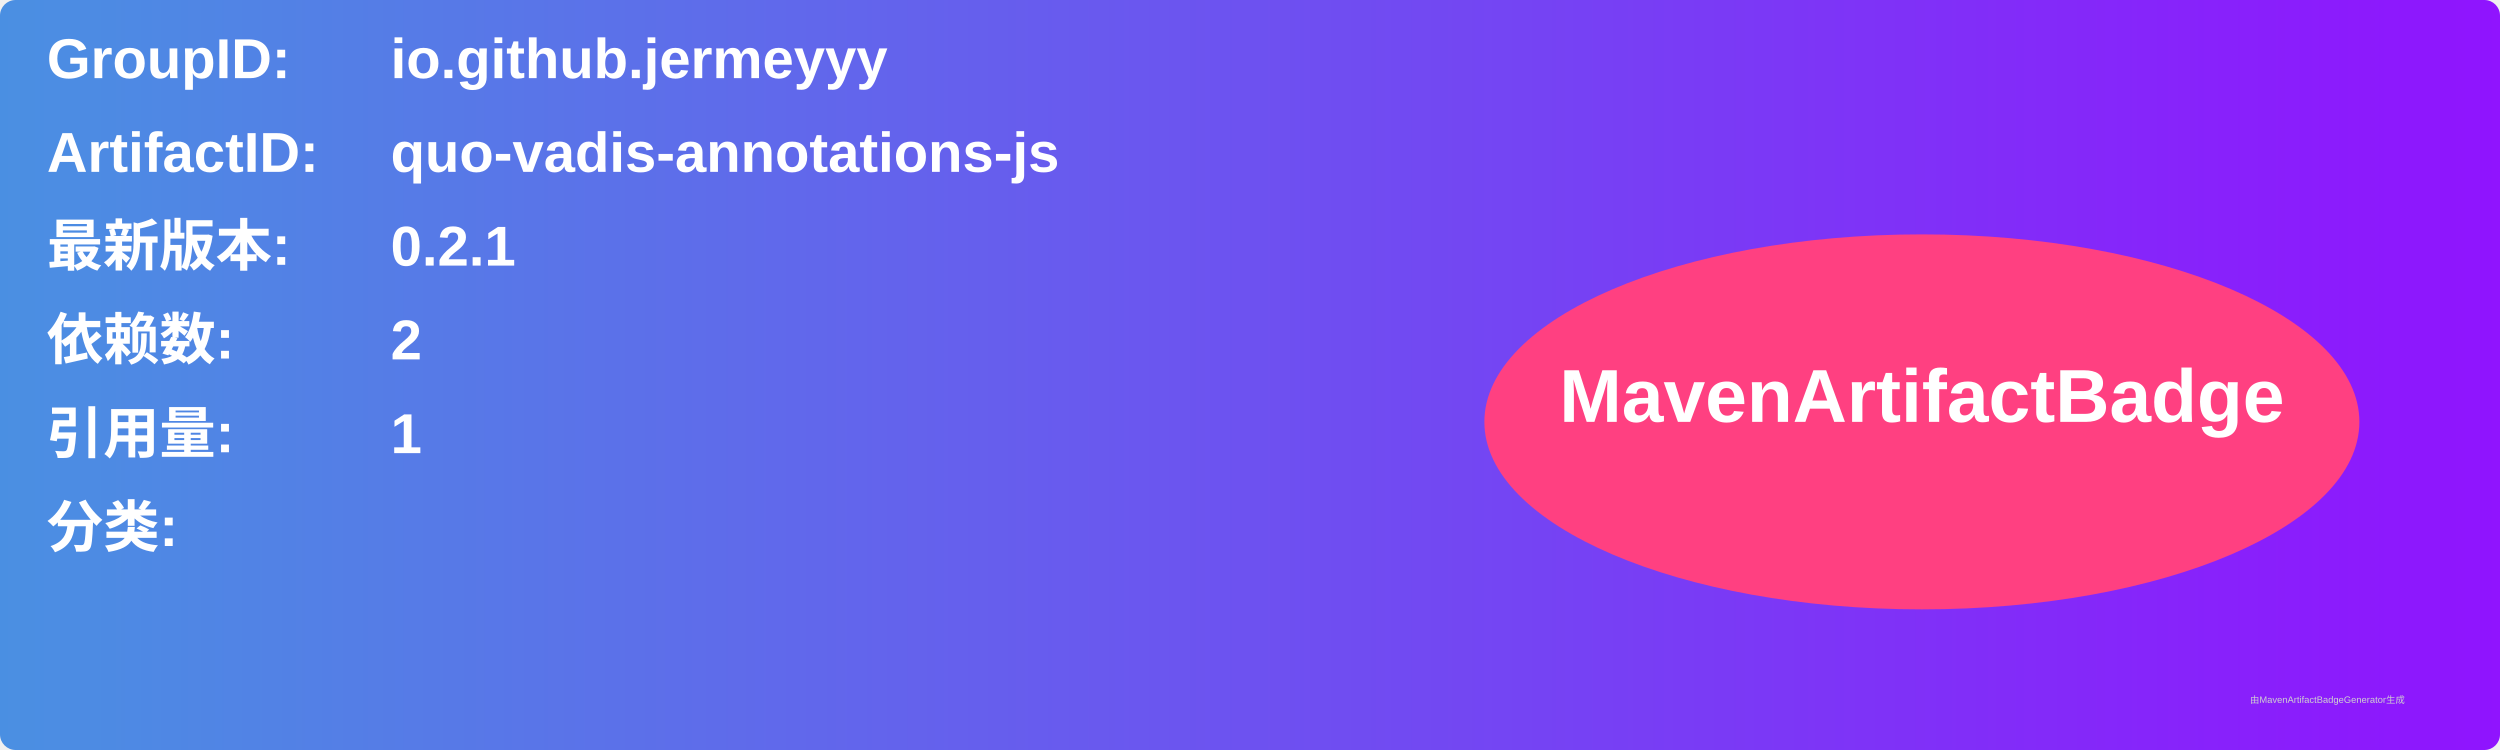
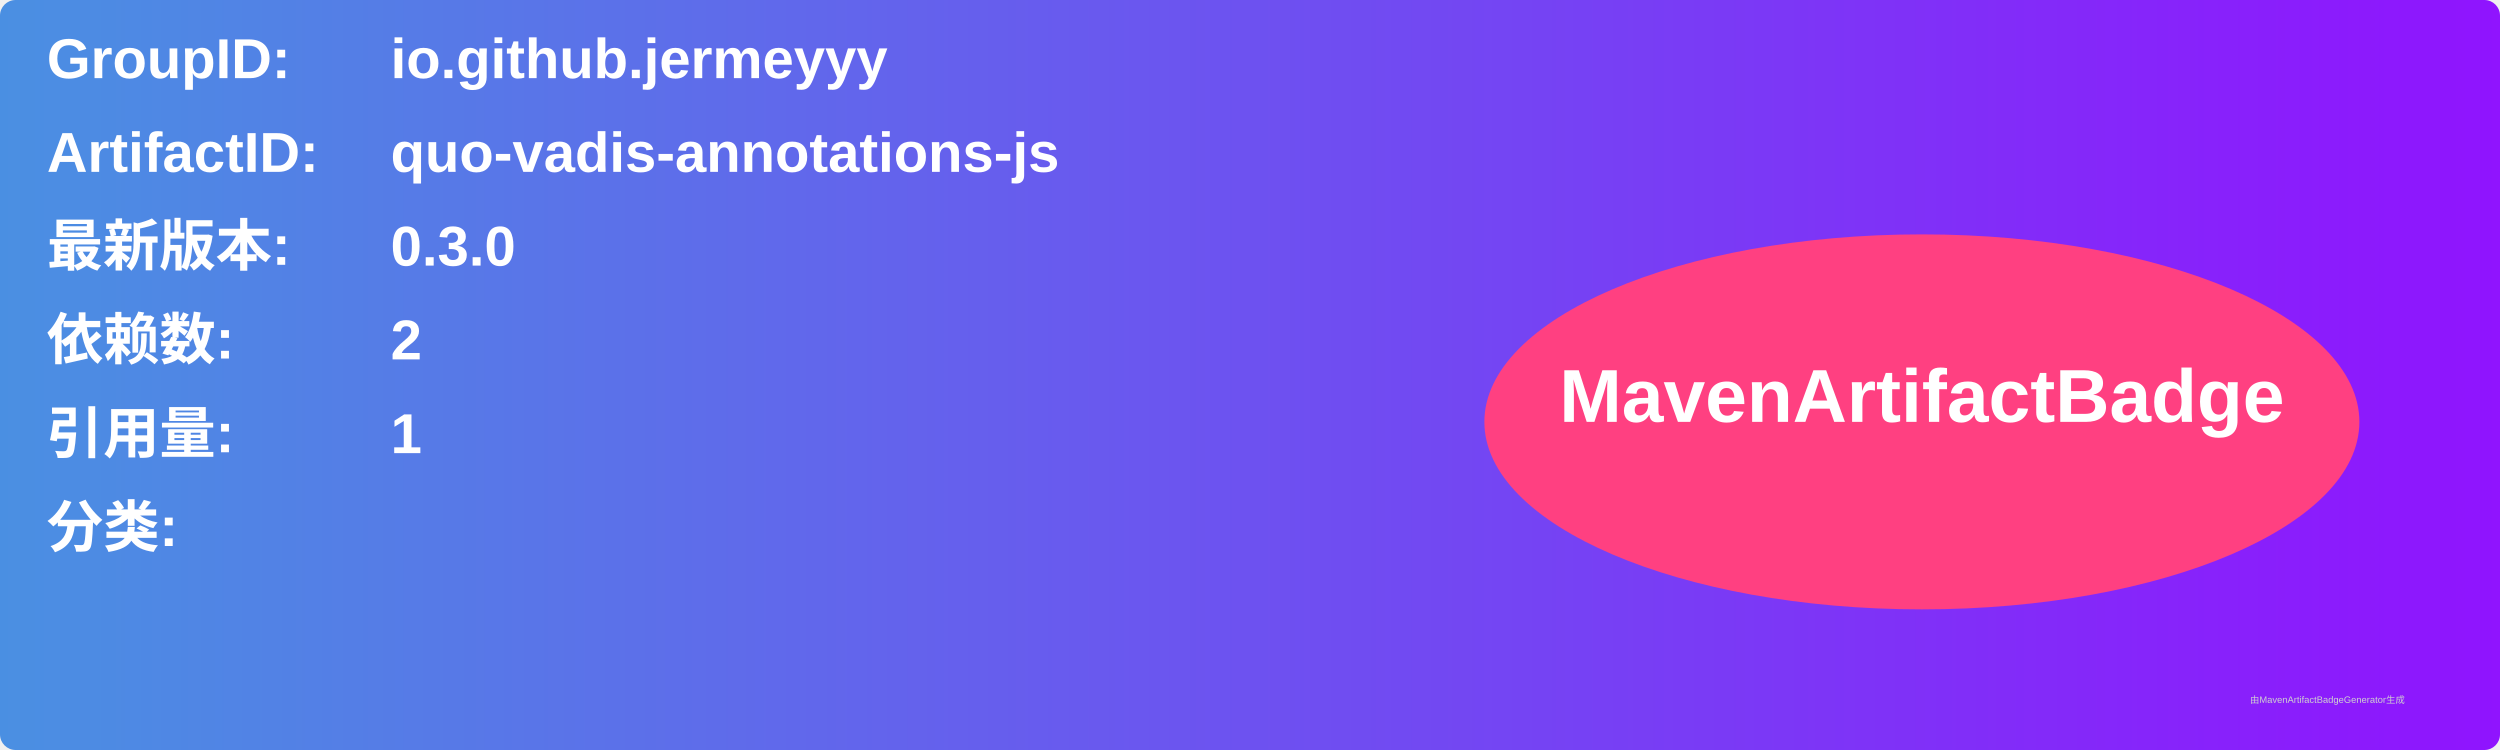
<svg xmlns="http://www.w3.org/2000/svg" width="800" height="240" viewBox="0 0 800 240">
  <linearGradient id="grad" x1="0%" y1="0%" x2="100%" y2="0%">
    <stop offset="0%" stop-color="#4a90e2" />
    <stop offset="100%" stop-color="#9013fe" />
  </linearGradient>
  <rect width="100%" height="100%" rx="5" ry="5" fill="url(#grad)" />
  <g transform="translate(15, 15)">
    <text x="0" y="10" font-family="Arial" font-size="18" fill="white" font-weight="bold" width="260">GroupID:</text>
    <text x="110" y="10" font-family="Arial" font-size="18" fill="white" font-weight="bold" width="460">io.github.jermeyyy</text>
    <text x="0" y="40" font-family="Arial" font-size="18" fill="white" font-weight="bold" width="260">ArtifactID:</text>
    <text x="110" y="40" font-family="Arial" font-size="18" fill="white" font-weight="bold" width="460">quo-vadis-annotations-js</text>
    <text x="0" y="70" font-family="Arial" font-size="18" fill="white" font-weight="bold">最新版本:</text>
    <text x="110" y="70" font-family="Arial" font-size="18" fill="white" font-weight="bold">
-       <tspan font-weight="bold">0.2.1</tspan>
+       <tspan font-weight="bold">0.3.0</tspan>
    </text>
    <text x="0" y="100" font-family="Arial" font-size="18" fill="white" font-weight="bold">依赖数: </text>
    <text x="110" y="100" font-family="Arial" font-size="18" fill="white">
      <tspan font-weight="bold">2</tspan>
    </text>
    <text x="0" y="130" font-family="Arial" font-size="18" fill="white" font-weight="bold">引用量: </text>
    <text x="110" y="130" font-family="Arial" font-size="18" fill="white">
      <tspan font-weight="bold">1</tspan>
    </text>
    <text x="0" y="160" font-family="Arial" font-size="18" fill="white" font-weight="bold">分类:</text>
    <text x="10" y="190" font-family="Arial" font-size="10" fill="white">
      <tspan font-weight="bold" />
    </text>
    <ellipse cx="600" cy="120" rx="140" ry="60" fill="#ff4081" />
    <text x="600" y="120" text-anchor="middle" font-family="Arial" font-size="24" fill="white" font-weight="bold">MavenArtifactBadge</text>
  </g>
  <text x="720" y="225" font-family="Arial" font-size="3" fill="#d0d0d0">由MavenArtifactBadgeGenerator生成</text>
</svg>
